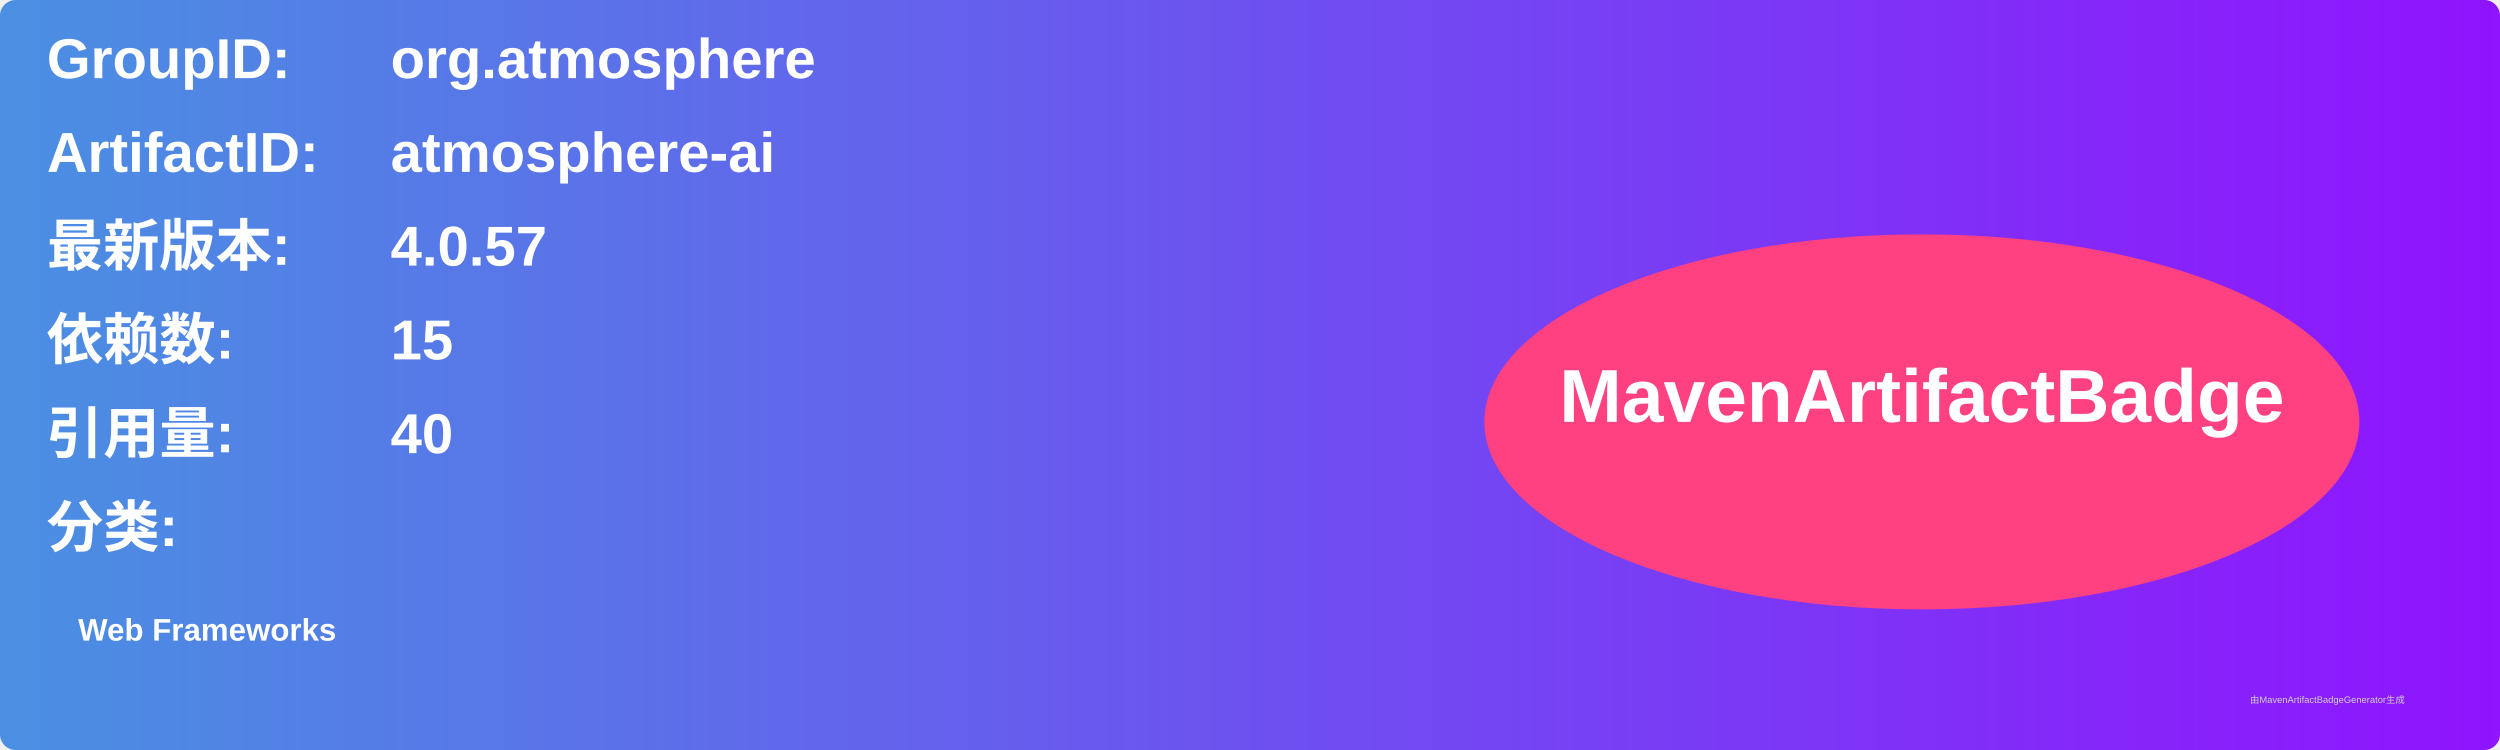
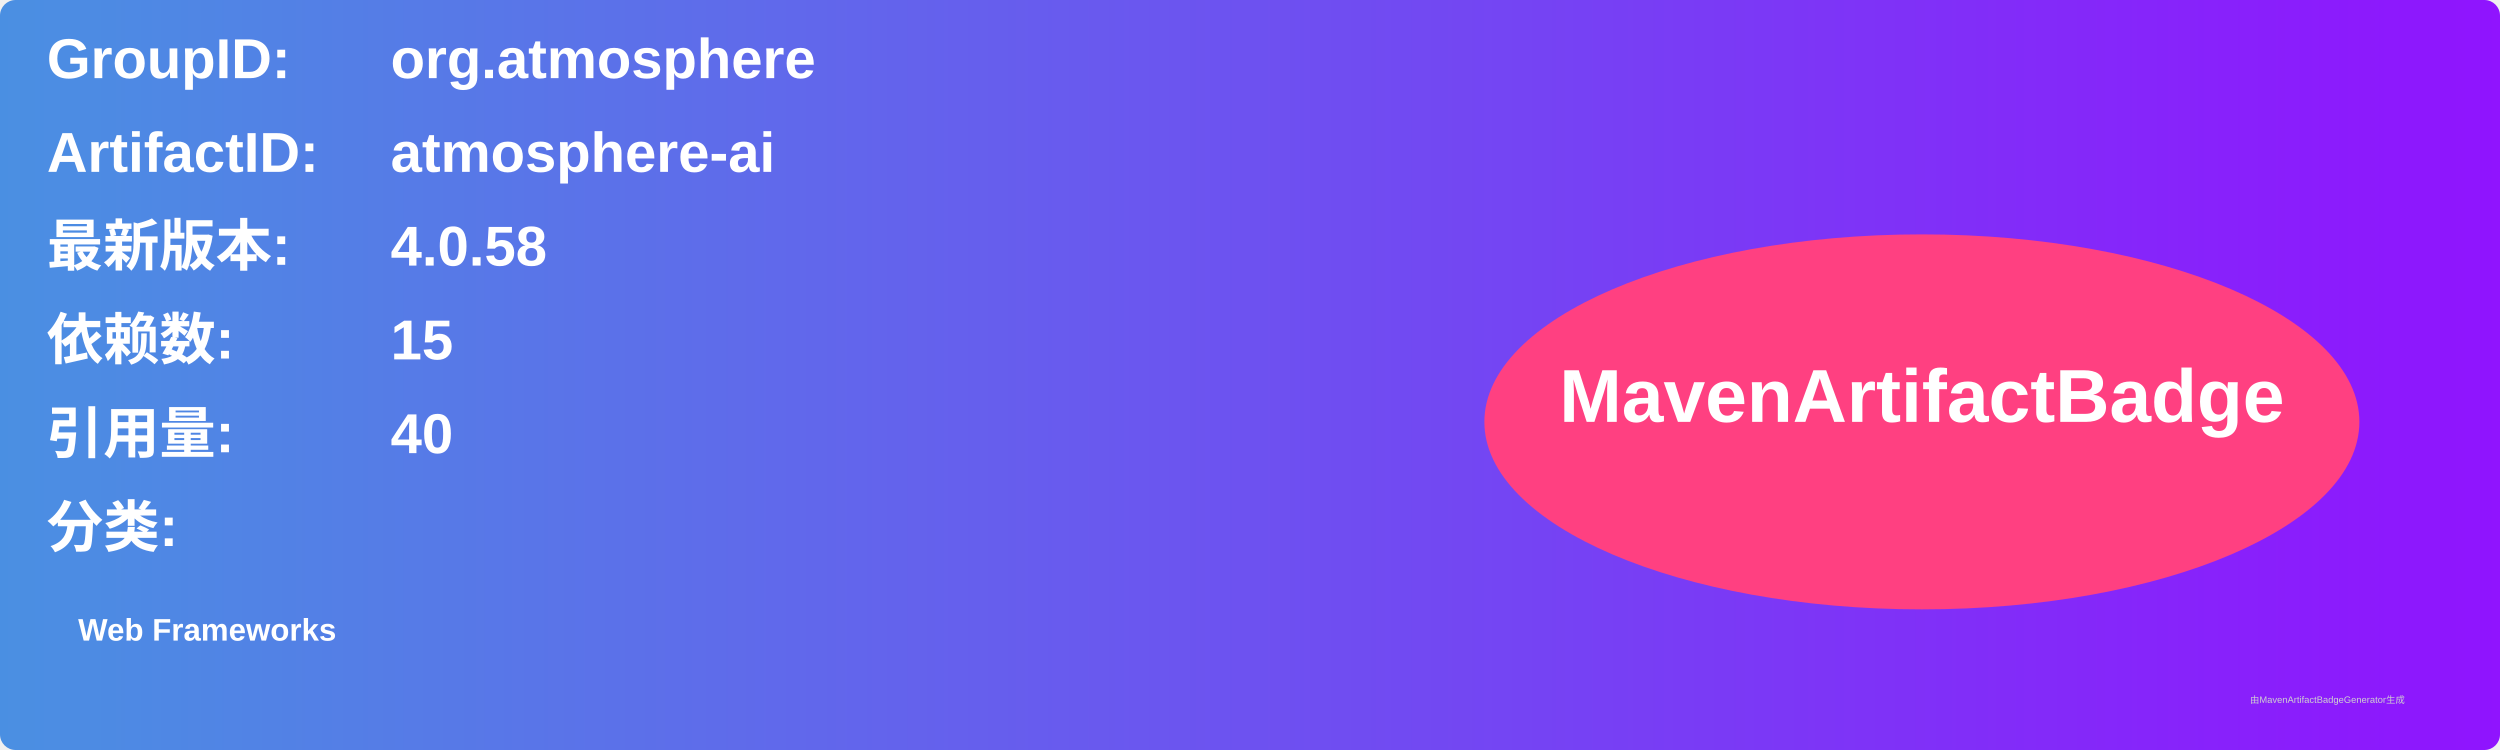
<svg xmlns="http://www.w3.org/2000/svg" width="800" height="240" viewBox="0 0 800 240">
  <linearGradient id="grad" x1="0%" y1="0%" x2="100%" y2="0%">
    <stop offset="0%" stop-color="#4a90e2" />
    <stop offset="100%" stop-color="#9013fe" />
  </linearGradient>
  <rect width="100%" height="100%" rx="5" ry="5" fill="url(#grad)" />
  <g transform="translate(15, 15)">
    <text x="0" y="10" font-family="Arial" font-size="18" fill="white" font-weight="bold" width="260">GroupID:</text>
    <text x="110" y="10" font-family="Arial" font-size="18" fill="white" font-weight="bold" width="460">org.atmosphere</text>
    <text x="0" y="40" font-family="Arial" font-size="18" fill="white" font-weight="bold" width="260">ArtifactID:</text>
    <text x="110" y="40" font-family="Arial" font-size="18" fill="white" font-weight="bold" width="460">atmosphere-ai</text>
    <text x="0" y="70" font-family="Arial" font-size="18" fill="white" font-weight="bold">最新版本:</text>
    <text x="110" y="70" font-family="Arial" font-size="18" fill="white" font-weight="bold">
-       <tspan font-weight="bold">4.0.57</tspan>
+       <tspan font-weight="bold">4.0.58</tspan>
    </text>
    <text x="0" y="100" font-family="Arial" font-size="18" fill="white" font-weight="bold">依赖数: </text>
    <text x="110" y="100" font-family="Arial" font-size="18" fill="white">
      <tspan font-weight="bold">15</tspan>
    </text>
    <text x="0" y="130" font-family="Arial" font-size="18" fill="white" font-weight="bold">引用量: </text>
    <text x="110" y="130" font-family="Arial" font-size="18" fill="white">
      <tspan font-weight="bold">40</tspan>
    </text>
    <text x="0" y="160" font-family="Arial" font-size="18" fill="white" font-weight="bold">分类:</text>
    <text x="10" y="190" font-family="Arial" font-size="10" fill="white">
      <tspan font-weight="bold">Web Frameworks</tspan>
    </text>
    <ellipse cx="600" cy="120" rx="140" ry="60" fill="#ff4081" />
    <text x="600" y="120" text-anchor="middle" font-family="Arial" font-size="24" fill="white" font-weight="bold">MavenArtifactBadge</text>
  </g>
  <text x="720" y="225" font-family="Arial" font-size="3" fill="#d0d0d0">由MavenArtifactBadgeGenerator生成</text>
</svg>
